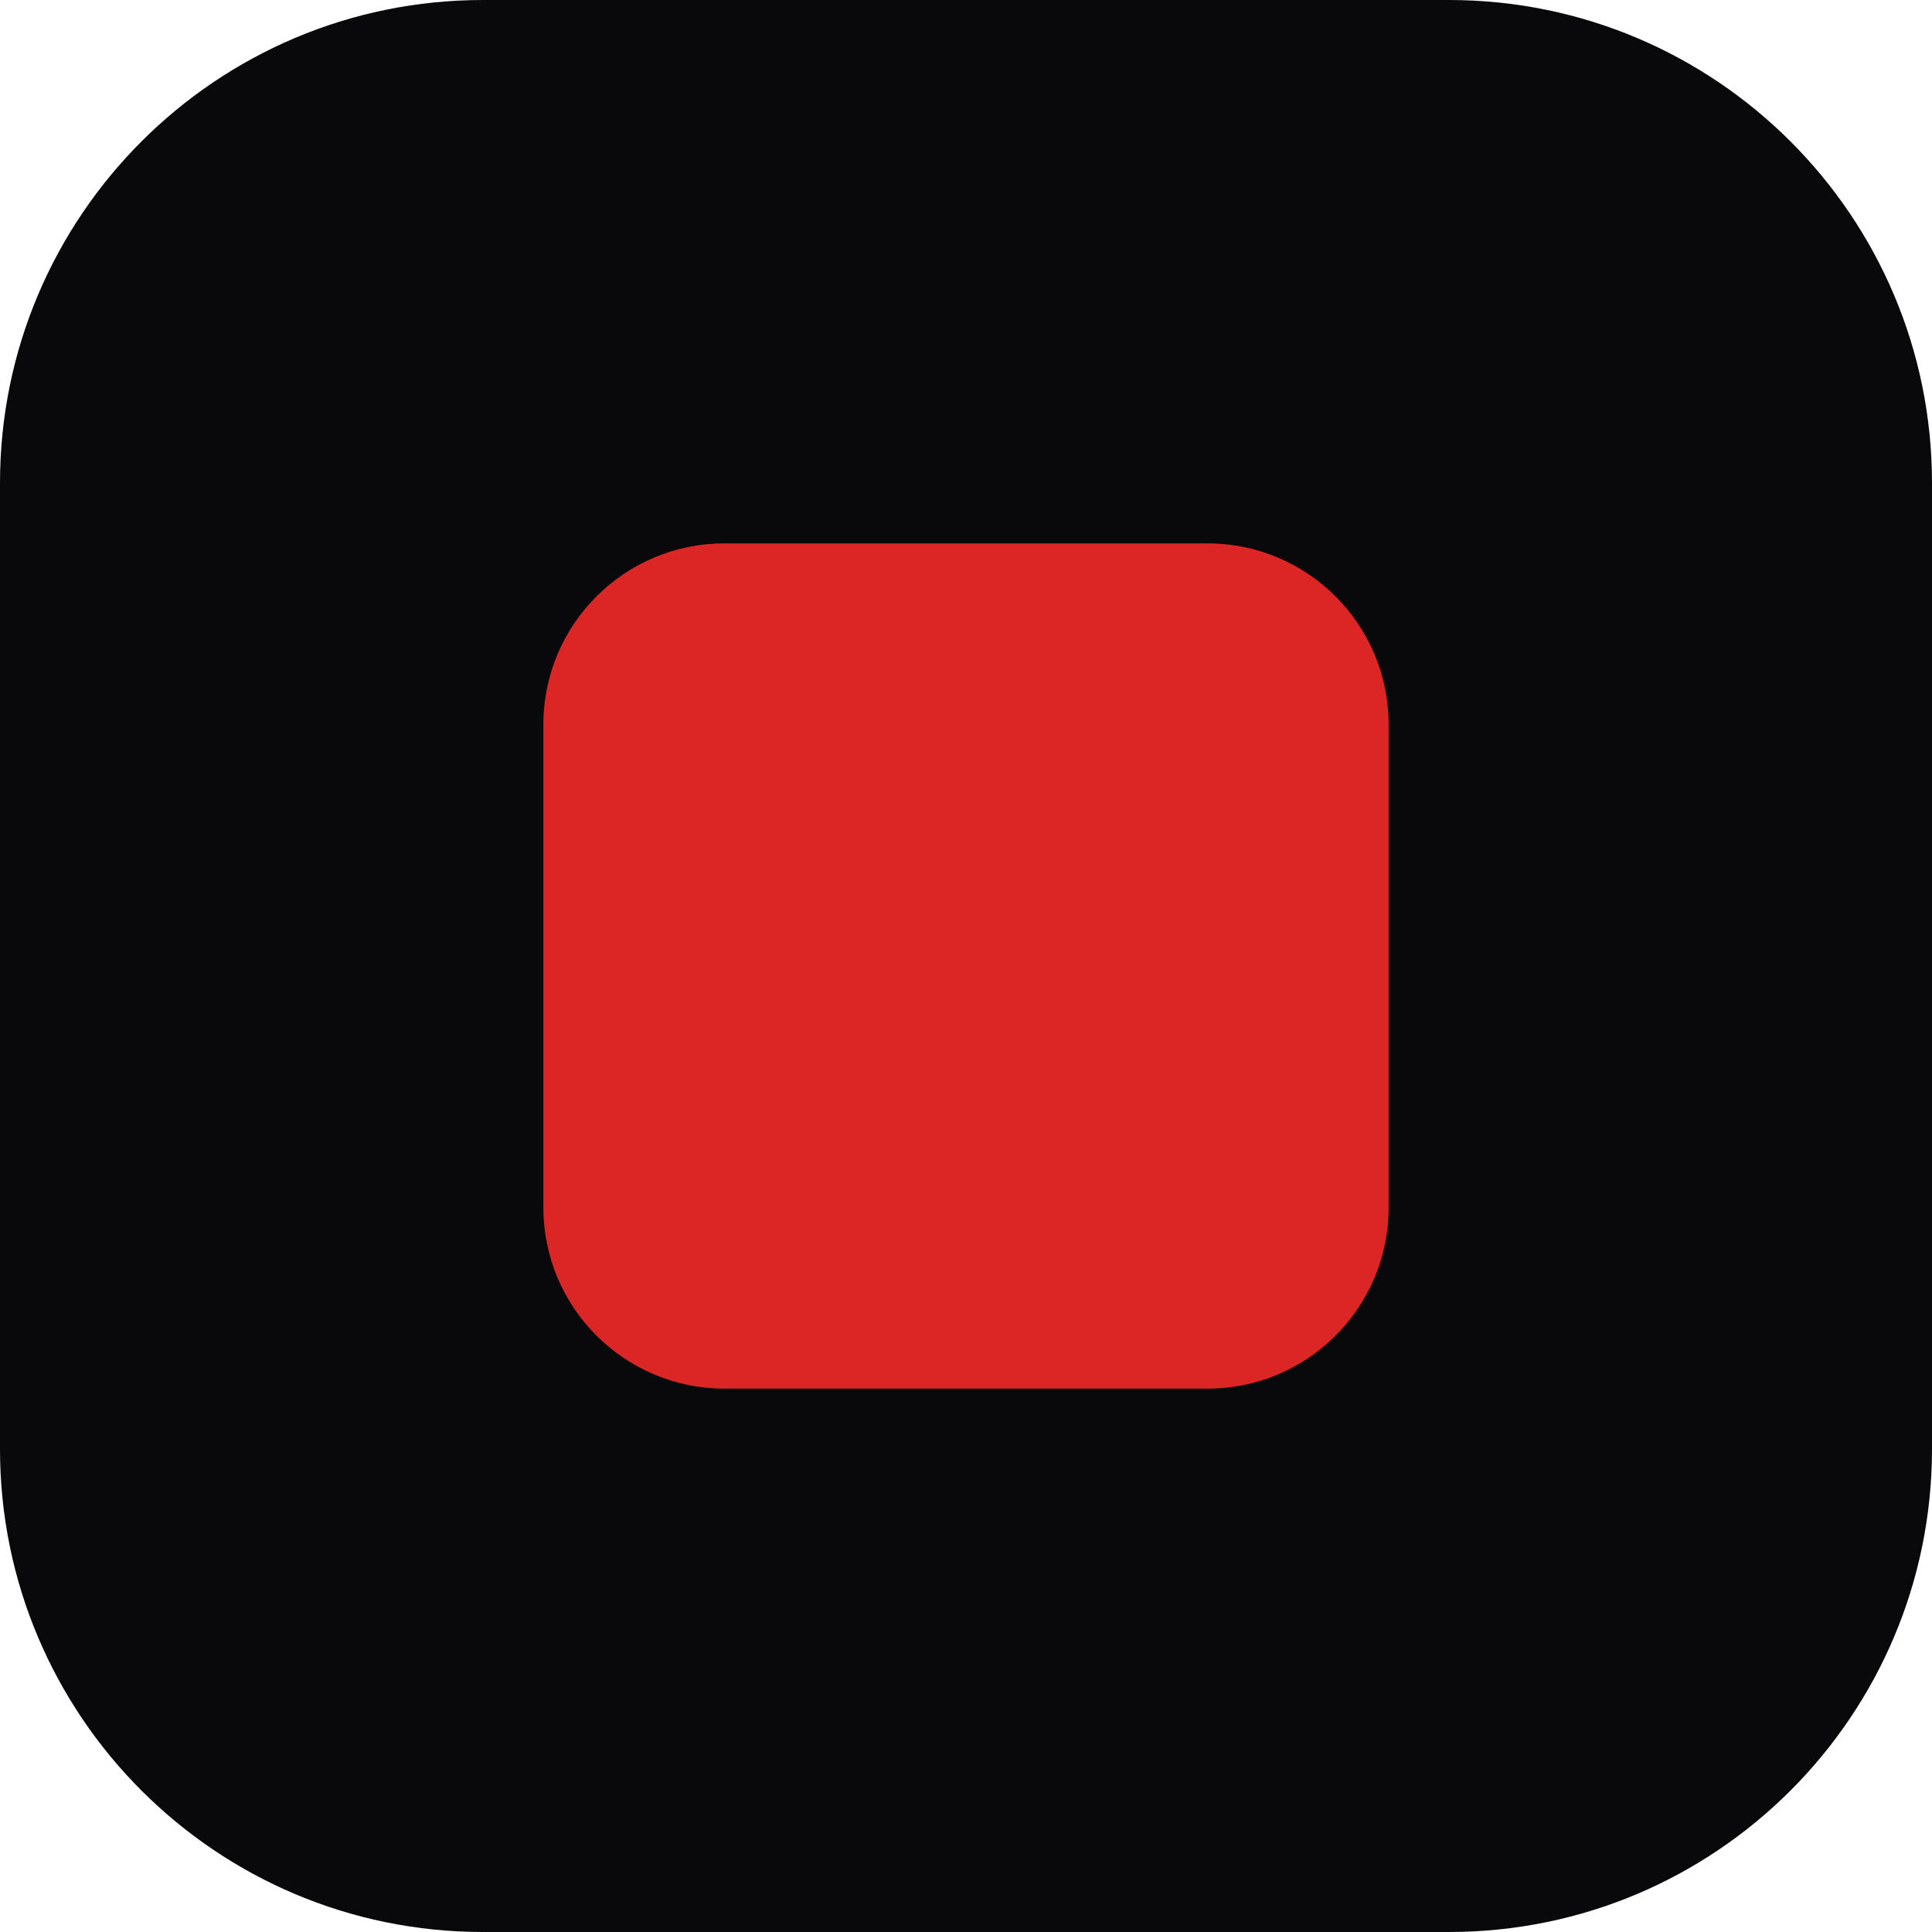
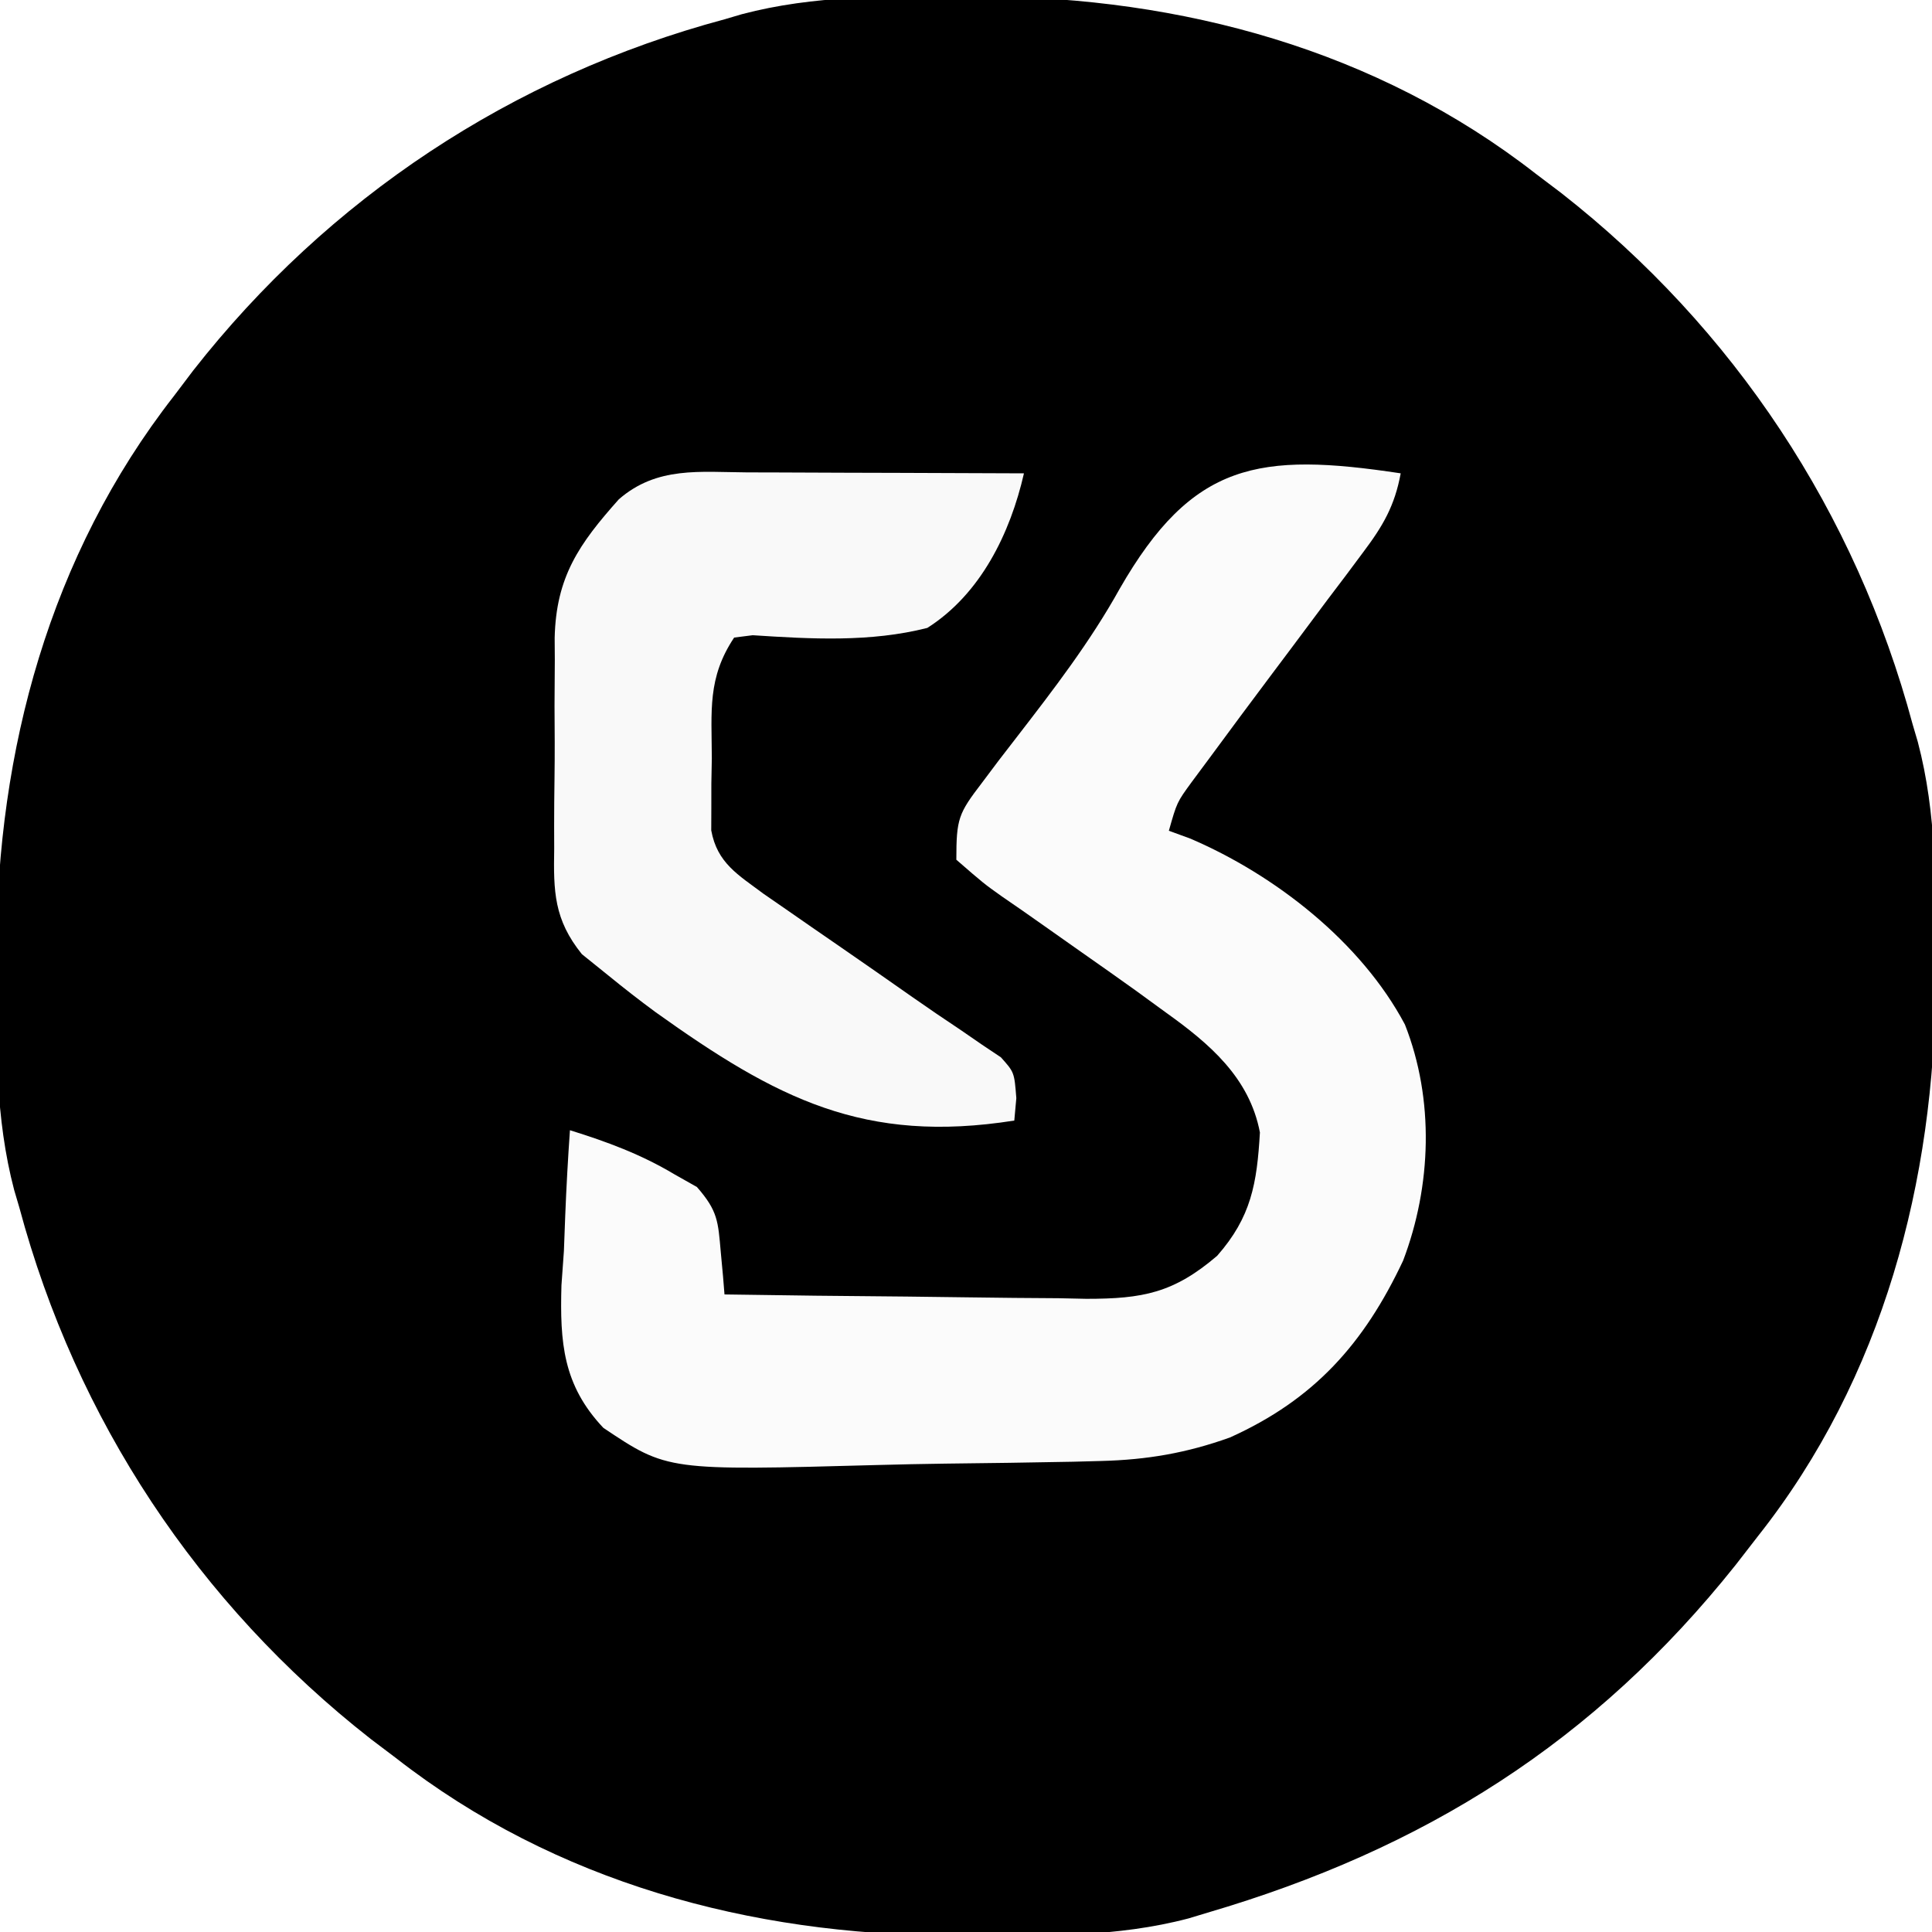
- <svg xmlns="http://www.w3.org/2000/svg" viewBox="0 0 32 32">
-   <rect width="32" height="32" rx="8" fill="#09090b" />
-   <rect x="9" y="9" width="14" height="14" rx="3" fill="#dc2626" />
+ <svg xmlns="http://www.w3.org/2000/svg" version="1.1" width="200" height="200">
+   <path d="M0 0 C1.073 0.002 1.073 0.002 2.168 0.004 C22.738 0.098 42.94 5.502 59.438 18.375 C60.304 19.03 61.17 19.685 62.062 20.359 C79.93 34.356 92.548 53.422 98.438 75.375 C98.613 75.969 98.788 76.564 98.968 77.176 C100.942 84.654 100.836 92.259 100.812 99.938 C100.811 100.653 100.81 101.368 100.809 102.105 C100.715 122.578 95.382 143.011 82.438 159.375 C81.671 160.365 80.904 161.355 80.113 162.375 C65.487 180.732 47.861 191.791 25.438 198.375 C24.79 198.571 24.143 198.767 23.476 198.968 C16.07 200.923 8.481 200.774 0.875 200.75 C0.16 200.749 -0.556 200.748 -1.293 200.746 C-21.863 200.652 -42.065 195.248 -58.562 182.375 C-59.429 181.72 -60.295 181.065 -61.188 180.391 C-79.055 166.394 -91.673 147.328 -97.562 125.375 C-97.738 124.781 -97.913 124.186 -98.093 123.574 C-100.067 116.096 -99.961 108.491 -99.938 100.812 C-99.936 99.739 -99.936 99.739 -99.934 98.645 C-99.839 78.074 -94.436 57.873 -81.562 41.375 C-80.908 40.509 -80.253 39.642 -79.578 38.75 C-65.582 20.882 -46.516 8.264 -24.562 2.375 C-23.968 2.2 -23.374 2.025 -22.761 1.844 C-15.284 -0.129 -7.679 -0.024 0 0 Z " fill="#000000" transform="translate(99.5625,-0.375)" />
+   <path d="M0 0 C-0.618 3.359 -1.835 5.443 -3.879 8.16 C-4.467 8.949 -5.055 9.738 -5.661 10.551 C-6.289 11.38 -6.916 12.209 -7.562 13.062 C-8.839 14.772 -10.115 16.482 -11.391 18.191 C-12.01 19.017 -12.629 19.842 -13.268 20.692 C-15.464 23.618 -17.645 26.553 -19.812 29.5 C-20.719 30.722 -20.719 30.722 -21.645 31.969 C-23.164 34.052 -23.164 34.052 -24 37 C-22.913 37.396 -22.913 37.396 -21.805 37.801 C-13.009 41.562 -4.097 48.516 0.438 57.062 C3.496 64.822 3.191 73.762 0.25 81.5 C-3.793 90.092 -8.952 95.883 -17.688 99.812 C-22.163 101.417 -26.256 102.118 -30.999 102.24 C-32.451 102.279 -32.451 102.279 -33.933 102.318 C-38.352 102.403 -42.771 102.469 -47.19 102.515 C-49.513 102.547 -51.836 102.594 -54.158 102.658 C-75.913 103.251 -75.913 103.251 -82.543 98.809 C-86.725 94.378 -87.045 89.973 -86.879 84.055 C-86.795 82.882 -86.711 81.709 -86.625 80.5 C-86.58 79.296 -86.535 78.092 -86.488 76.852 C-86.371 73.896 -86.207 70.951 -86 68 C-82.15 69.198 -78.653 70.49 -75.188 72.562 C-74.418 72.997 -73.648 73.431 -72.855 73.879 C-70.684 76.362 -70.667 77.419 -70.384 80.633 C-70.308 81.449 -70.232 82.265 -70.154 83.106 C-70.103 83.731 -70.052 84.356 -70 85 C-63.701 85.102 -57.403 85.172 -51.104 85.22 C-48.962 85.24 -46.82 85.267 -44.679 85.302 C-41.596 85.35 -38.513 85.373 -35.43 85.391 C-34.476 85.411 -33.523 85.432 -32.541 85.453 C-26.683 85.455 -23.491 84.84 -19 81 C-15.472 76.985 -14.881 73.525 -14.574 68.23 C-15.661 62.536 -19.807 59.034 -24.312 55.812 C-25.355 55.052 -26.398 54.291 -27.473 53.508 C-29.316 52.19 -31.166 50.884 -33.023 49.585 C-34.419 48.609 -35.811 47.627 -37.2 46.641 C-38.55 45.684 -39.908 44.739 -41.275 43.806 C-43.141 42.48 -43.141 42.48 -46 40 C-46 35.747 -45.784 35.22 -43.359 32.051 C-42.79 31.293 -42.221 30.534 -41.634 29.753 C-41.012 28.948 -40.391 28.142 -39.75 27.312 C-35.907 22.335 -32.164 17.474 -29.102 11.969 C-21.562 -1.178 -14.698 -2.222 0 0 Z " fill="#FBFBFB" transform="translate(145,49)" />
+   <path d="M0 0 C0.817 0.001 1.634 0.003 2.476 0.004 C5.084 0.01 7.692 0.022 10.301 0.035 C12.07 0.04 13.839 0.045 15.607 0.049 C19.943 0.06 24.278 0.077 28.613 0.098 C27.193 6.309 24.129 12.592 18.613 16.098 C12.725 17.601 6.553 17.248 0.533 16.856 C-0.1 16.936 -0.734 17.015 -1.387 17.098 C-4.168 21.269 -3.717 24.697 -3.699 29.598 C-3.715 30.465 -3.731 31.333 -3.748 32.227 C-3.749 33.061 -3.749 33.895 -3.75 34.754 C-3.753 35.515 -3.756 36.276 -3.759 37.061 C-3.141 40.442 -0.992 41.645 1.663 43.628 C2.82 44.427 2.82 44.427 4 45.242 C5.285 46.135 5.285 46.135 6.596 47.045 C7.488 47.66 8.381 48.276 9.301 48.91 C11.915 50.718 14.526 52.529 17.126 54.358 C18.751 55.495 20.389 56.612 22.042 57.708 C22.773 58.212 23.504 58.716 24.258 59.234 C24.907 59.668 25.557 60.102 26.226 60.55 C27.613 62.098 27.613 62.098 27.823 64.777 C27.719 65.926 27.719 65.926 27.613 67.098 C12.091 69.543 3.03 64.853 -9.535 55.867 C-11.183 54.652 -12.801 53.394 -14.387 52.098 C-15.299 51.363 -16.211 50.628 -17.151 49.872 C-20.047 46.279 -20.095 43.371 -20.016 38.945 C-20.018 38.168 -20.02 37.39 -20.023 36.588 C-20.022 34.949 -20.009 33.309 -19.984 31.669 C-19.949 29.171 -19.963 26.676 -19.982 24.178 C-19.976 22.579 -19.966 20.981 -19.953 19.383 C-19.958 18.642 -19.963 17.901 -19.968 17.138 C-19.825 10.794 -17.427 7.386 -13.324 2.785 C-9.384 -0.646 -4.931 -0.032 0 0 Z " fill="#F9F9F9" transform="translate(77.38672,48.90234)" />
</svg>
